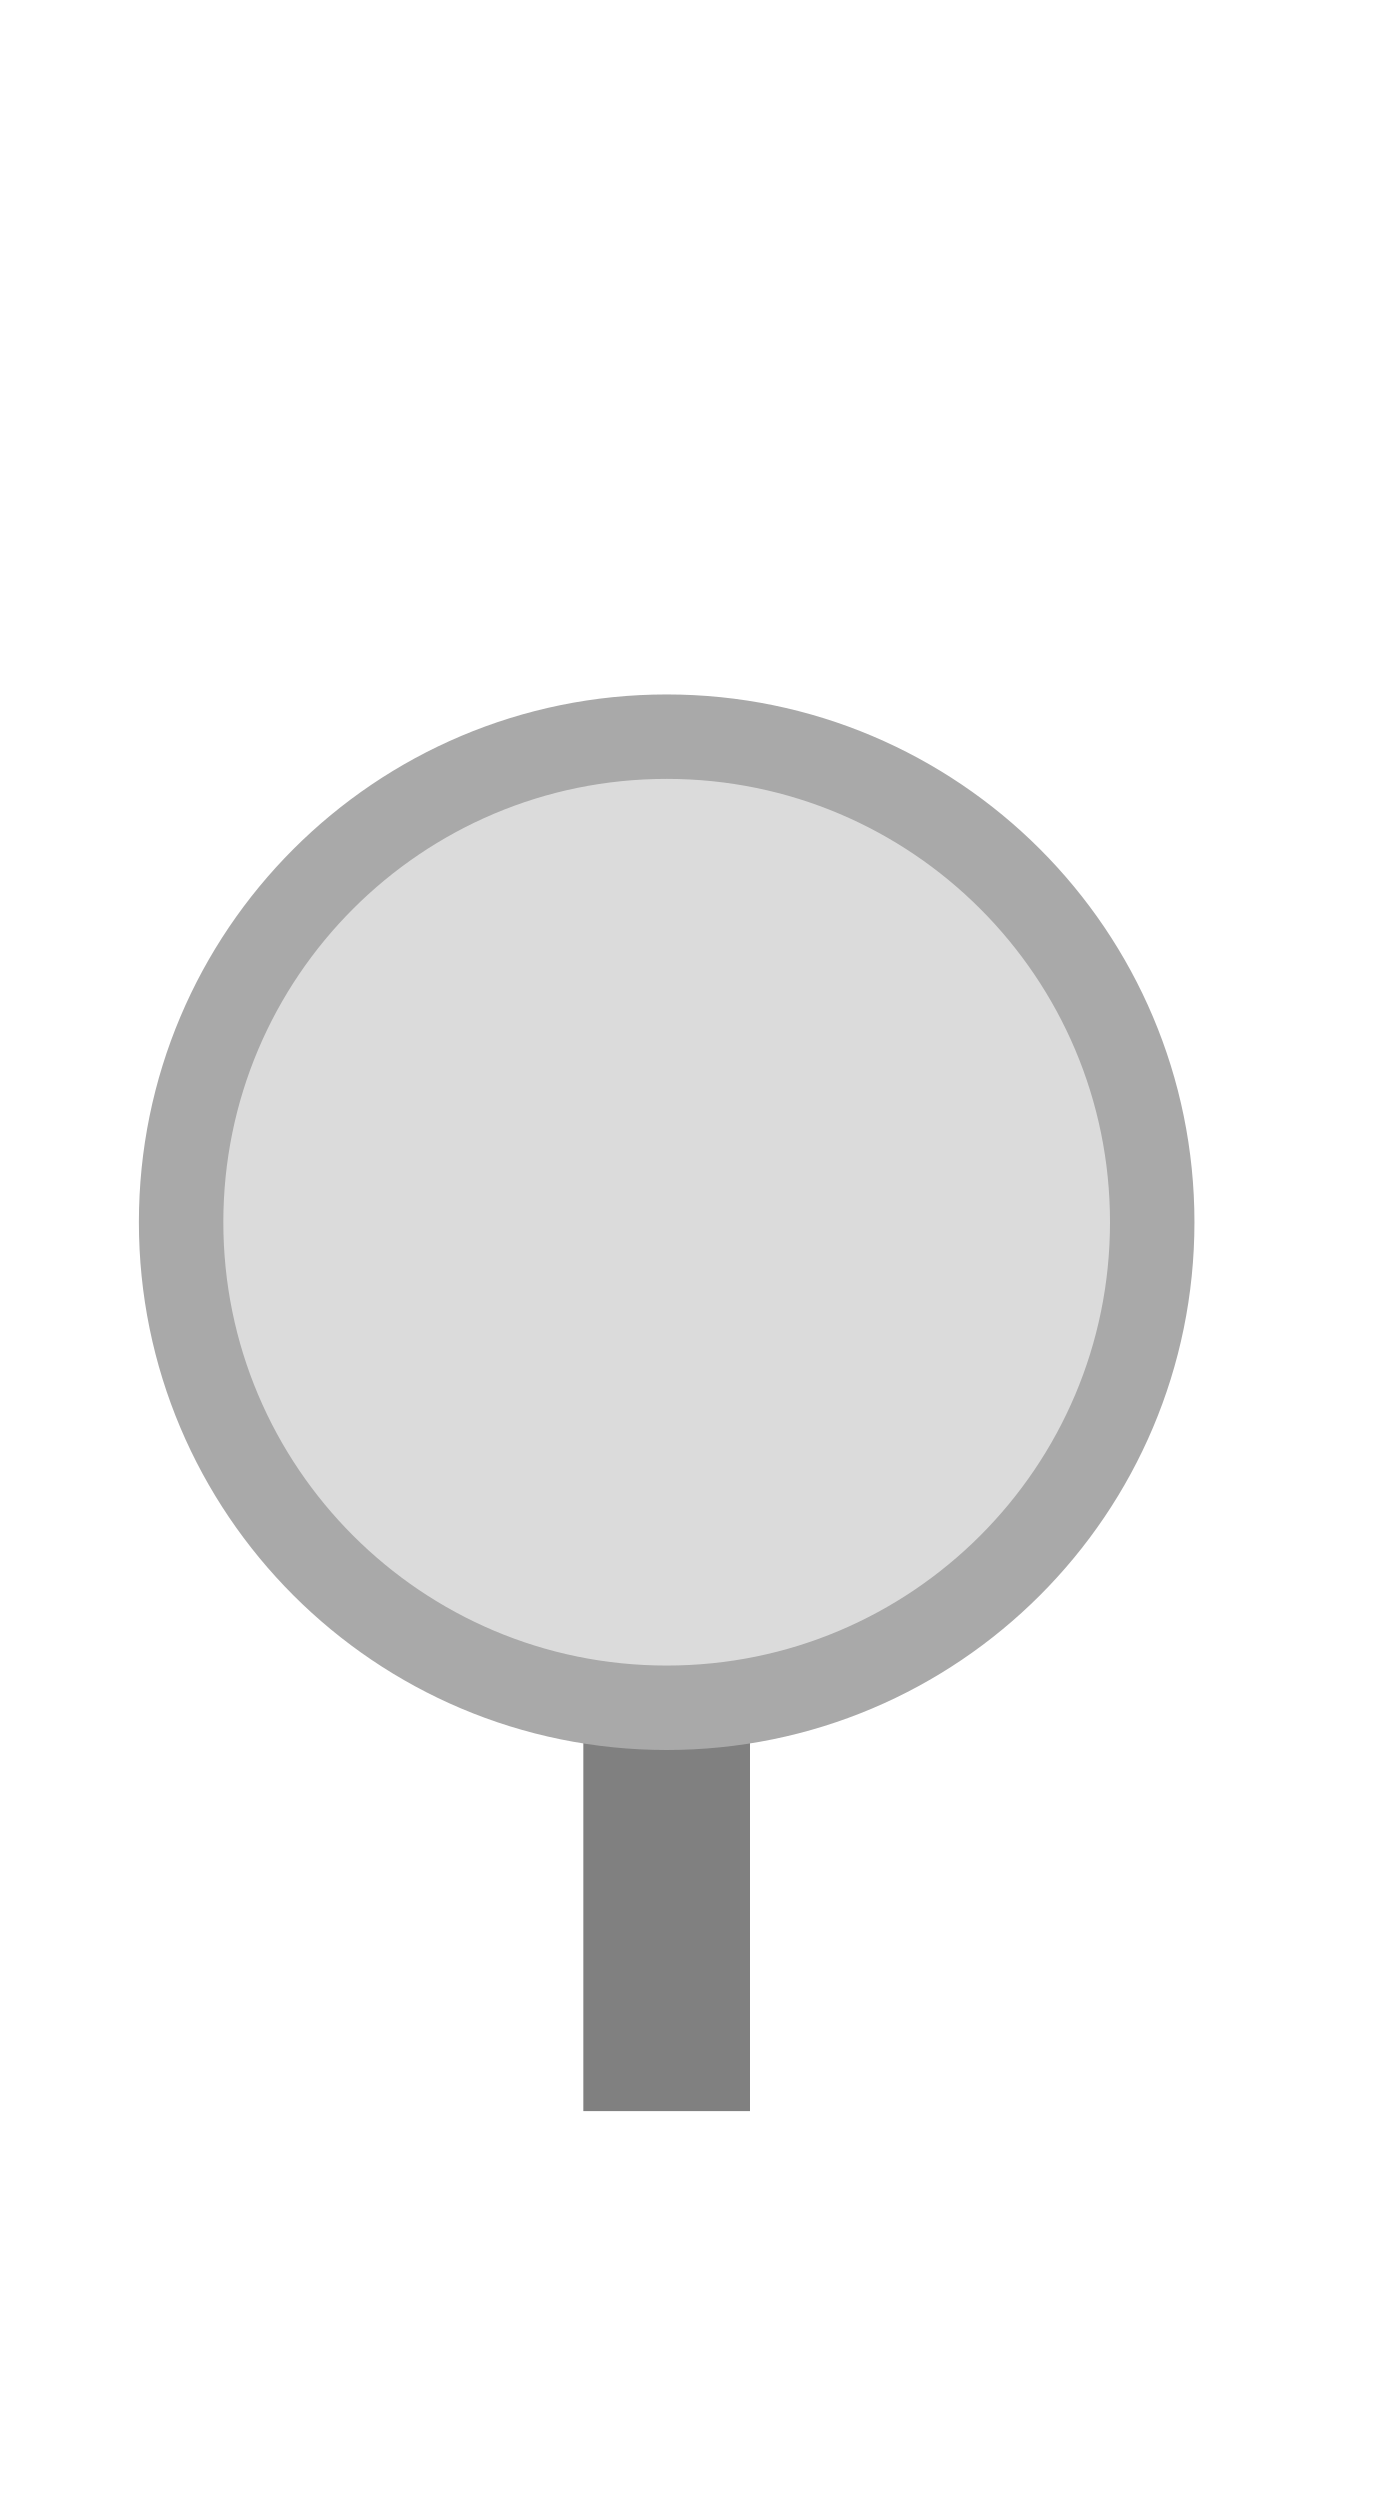
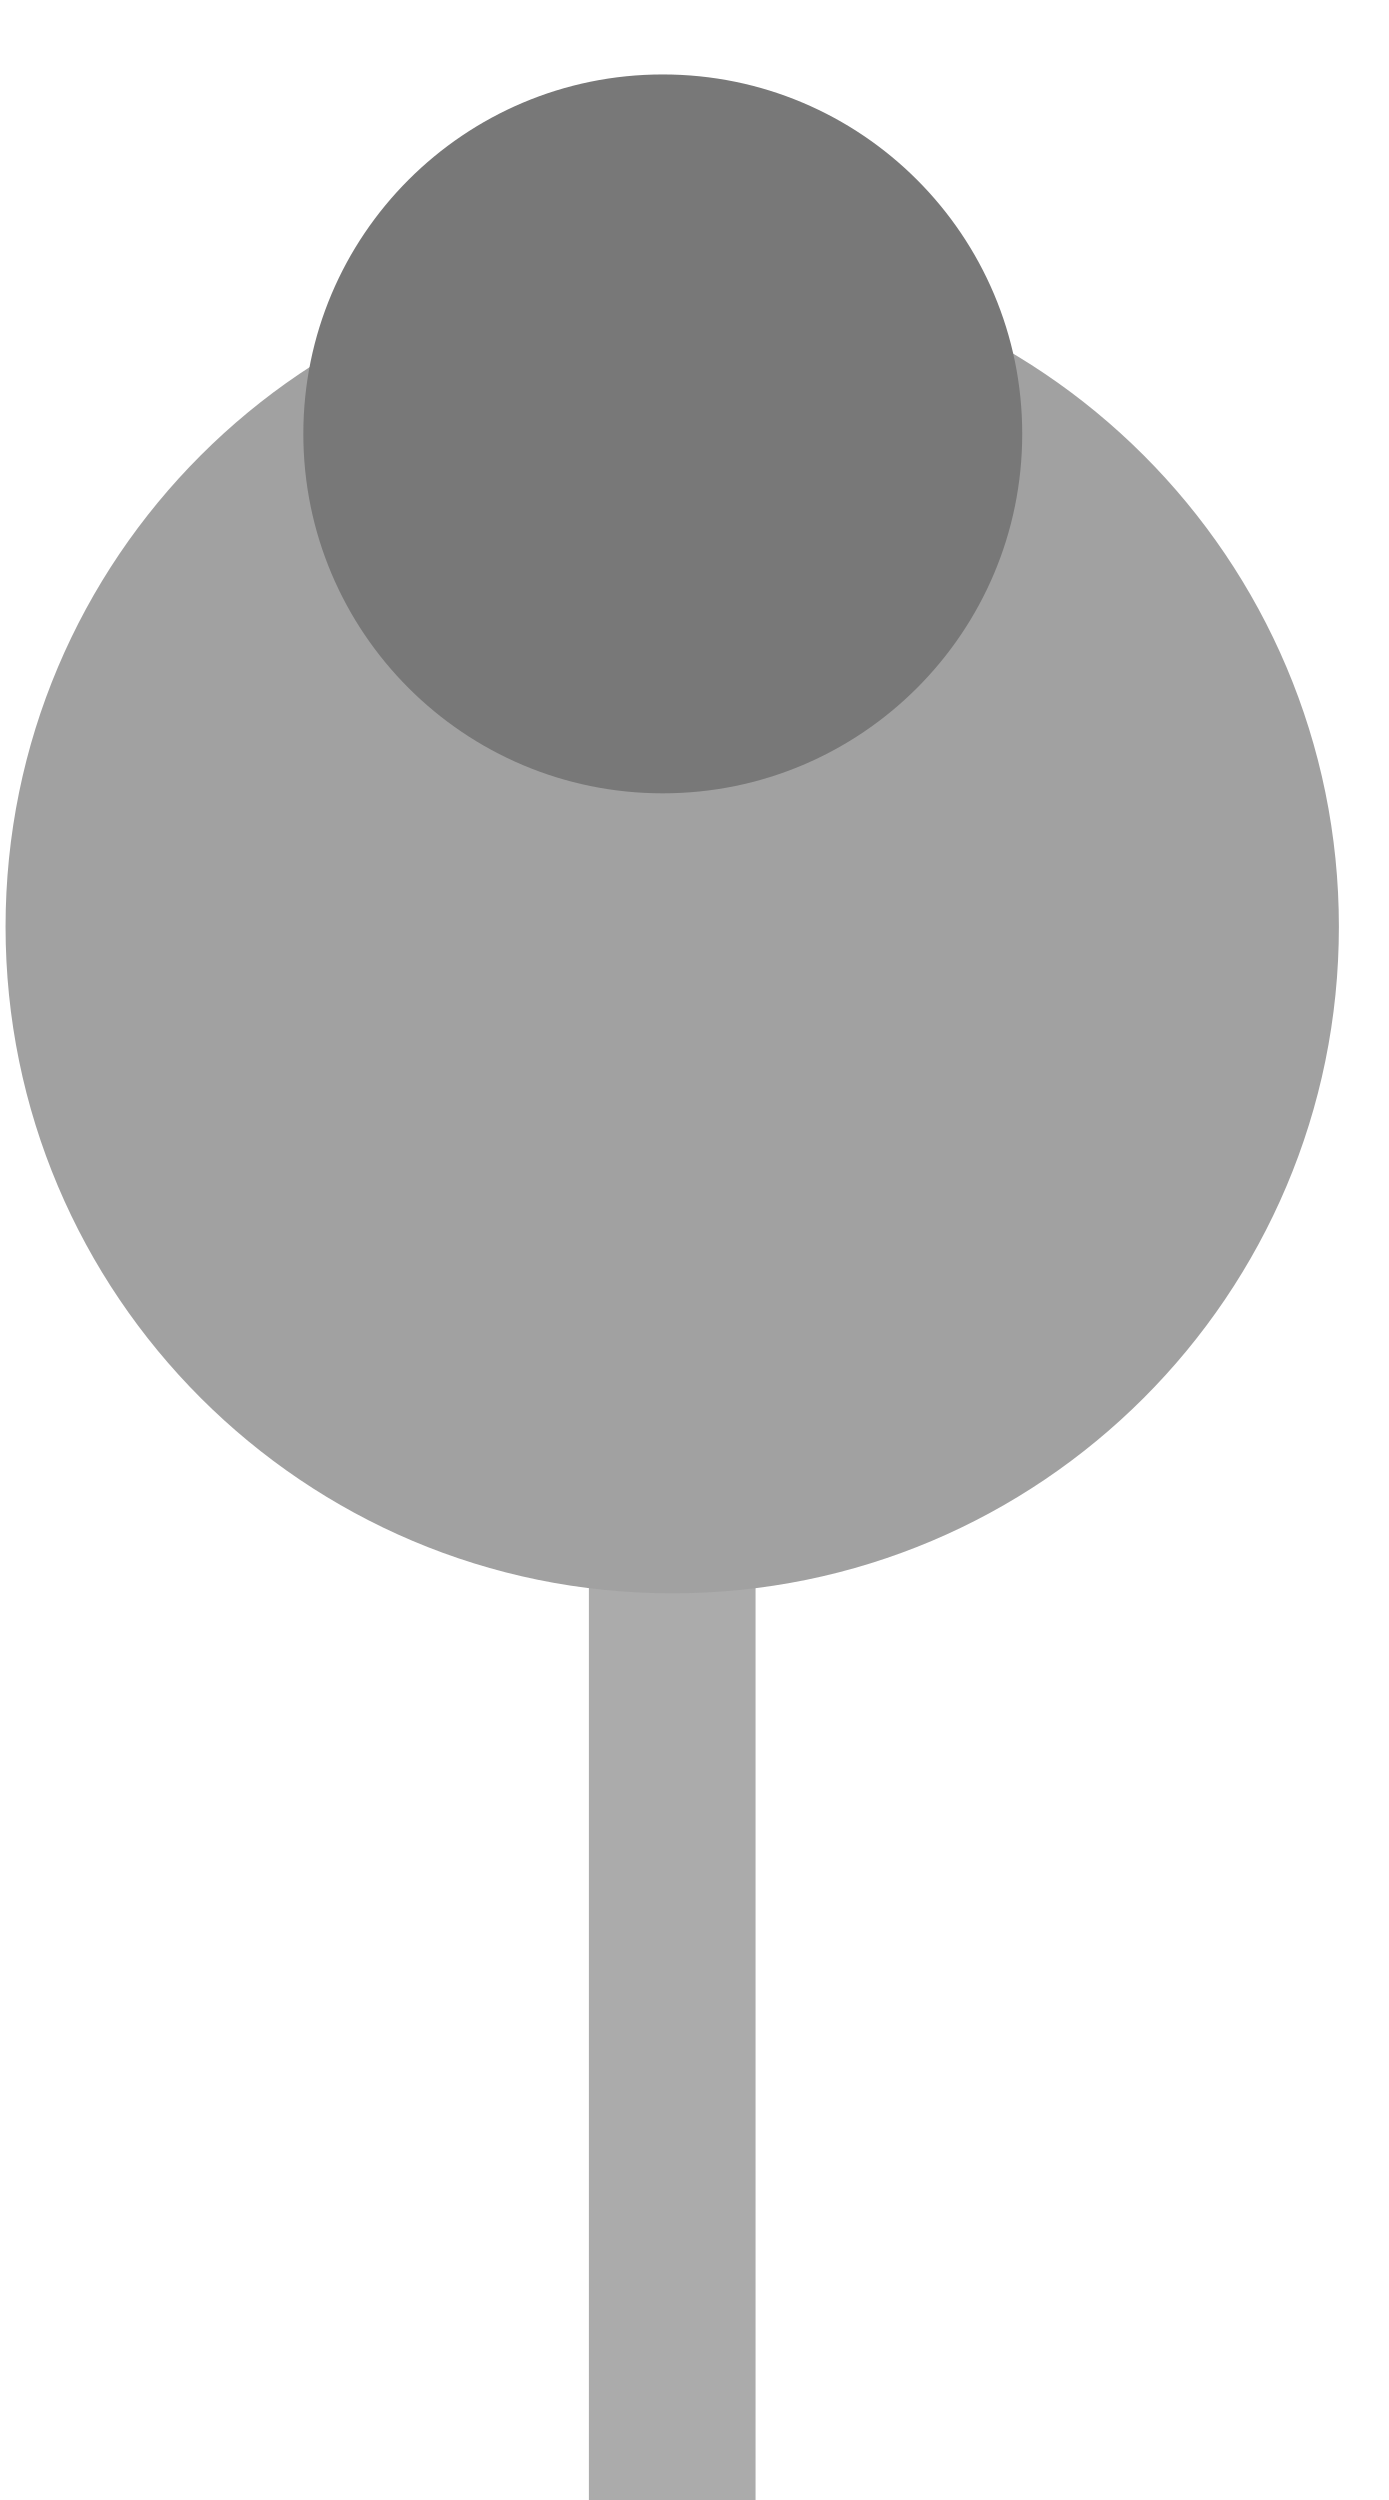
<svg xmlns="http://www.w3.org/2000/svg" width="25" height="45" viewBox="0 0 25 45">
-   <rect x="10.50" y="30.66" width="3.00" height="7.34" fill="#808080" />
-   <circle cx="12.00" cy="22.00" r="8.74" fill="#dbdbdb" stroke="#a9a9a9" stroke-width="1.52" />
+   <rect x="10.60" y="28.08" width="3.00" height="16.92" fill="#ababab" />
+   <circle cx="12.10" cy="16.68" r="12.00" fill="#a1a1a1" />
+   <circle cx="11.93" cy="7.81" r="6.47" fill="#787878" />
</svg>
